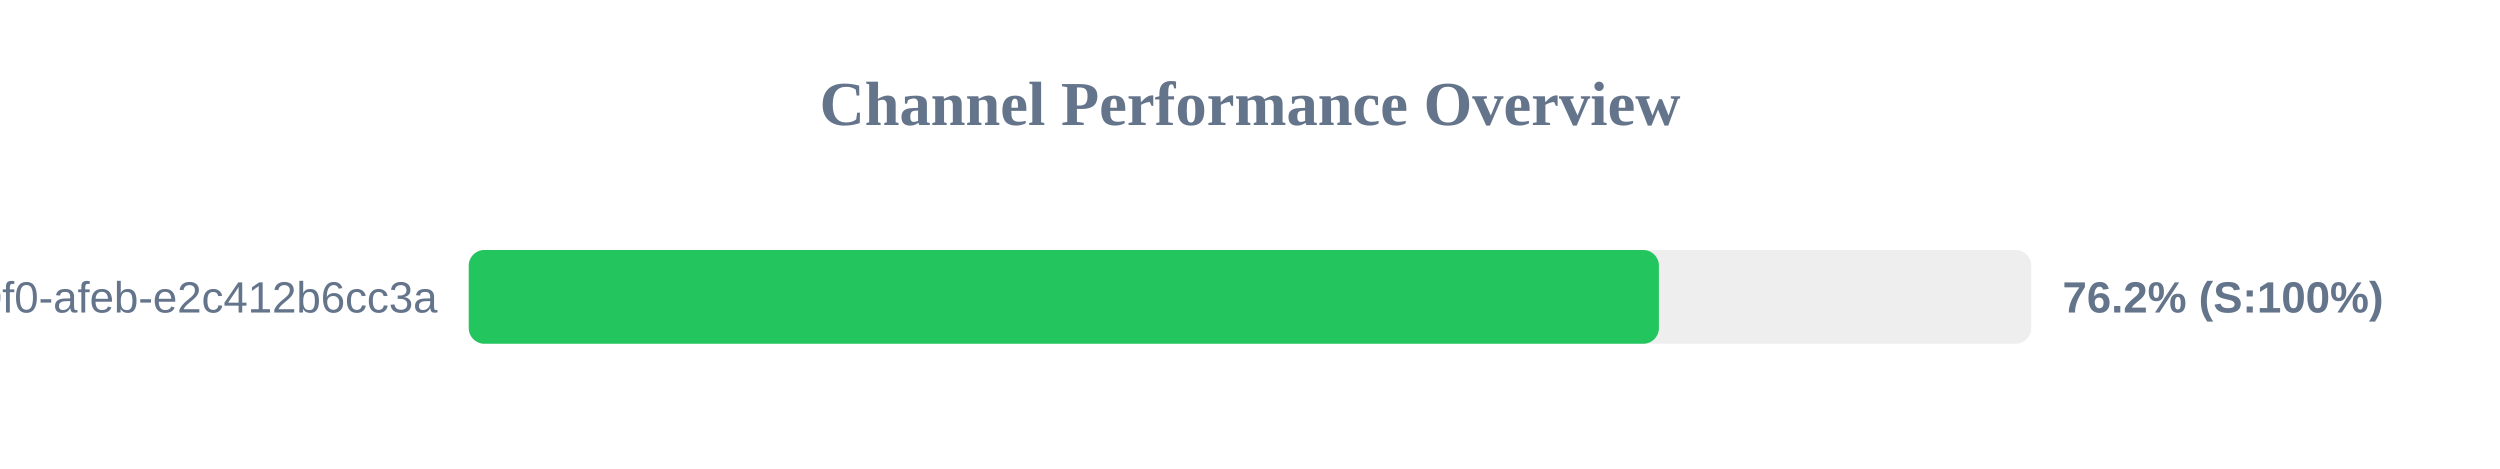
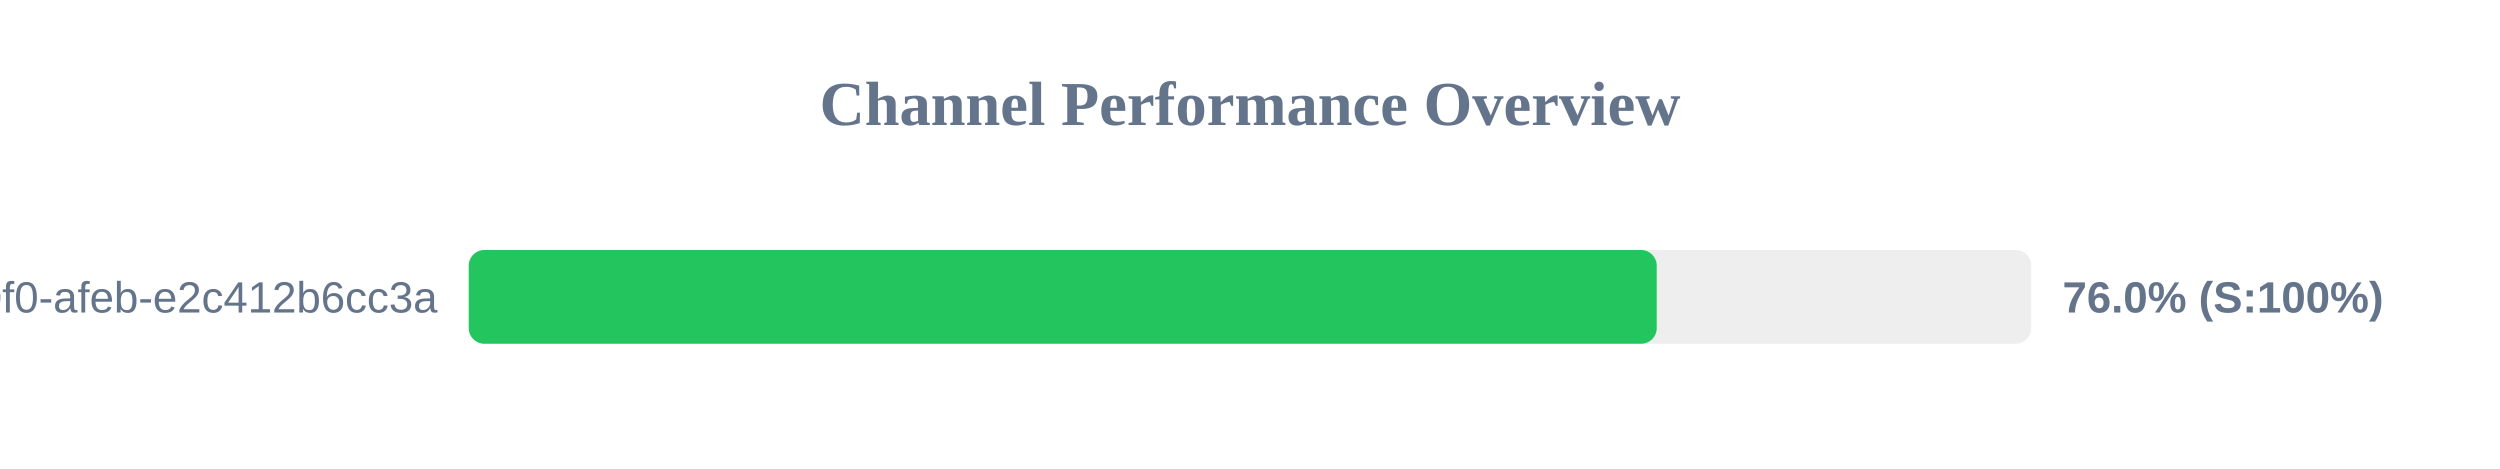
<svg xmlns="http://www.w3.org/2000/svg" width="800" height="150" version="1.1">
  <style>
        .row { font: 14px Arial; fill: #64748b; }
        .score { font: bold 14px Arial; fill: #64748b; }
    </style>
  <text x="400" y="40" text-anchor="middle" font-size="20px" font-weight="bold" fill="#64748b">Channel Performance Overview</text>
  <rect x="150" y="80" width="500" height="30" fill="#eee" rx="5" />
-   <rect x="150" y="80" width="380.85" height="30" fill="#22c55e" rx="5" />
+   <rect x="150" y="80" width="380.15" height="30" fill="#22c55e" rx="5" />
  <text x="140" y="100" text-anchor="end" class="row">?uuid=c6e02cd8-ce11-40f0-afeb-e2c412b6cc3a</text>
-   <text x="660" y="100" text-anchor="start" class="score">76.2% (S:100%)</text>
+   <text x="660" y="100" text-anchor="start" class="score">76.0% (S:100%)</text>
</svg>
